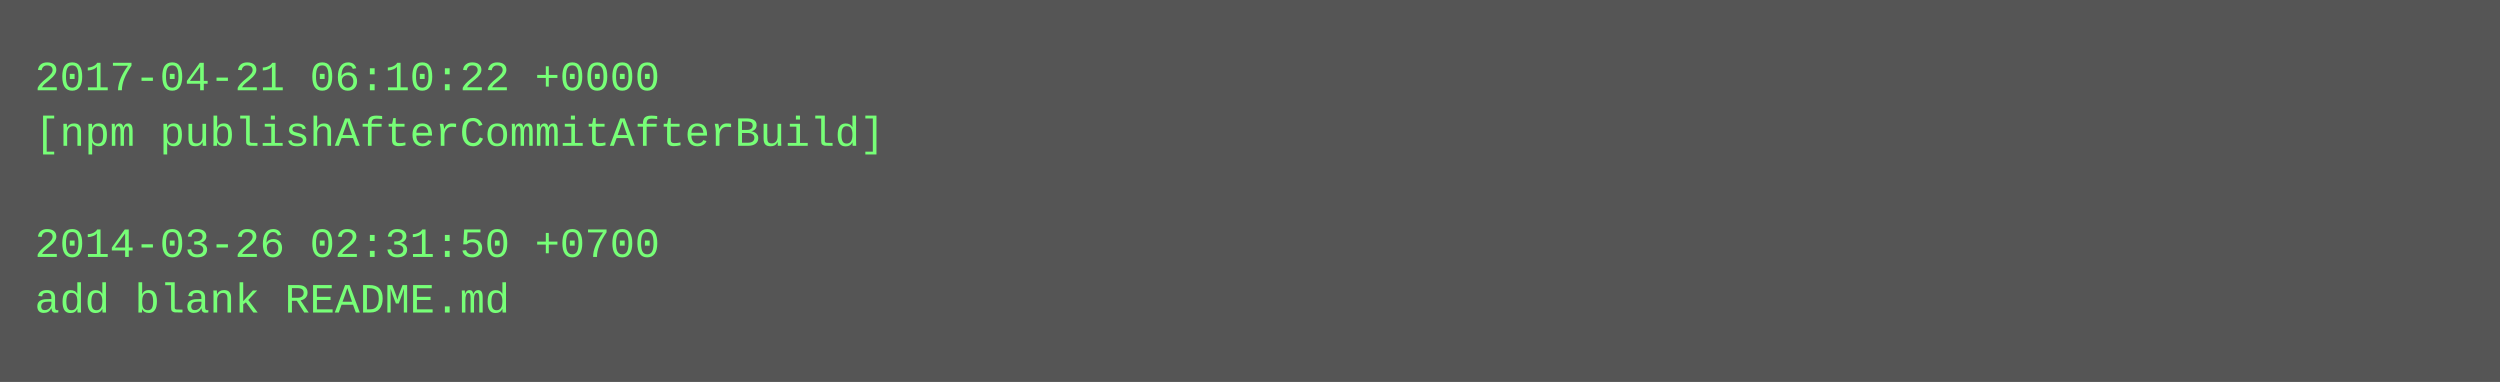
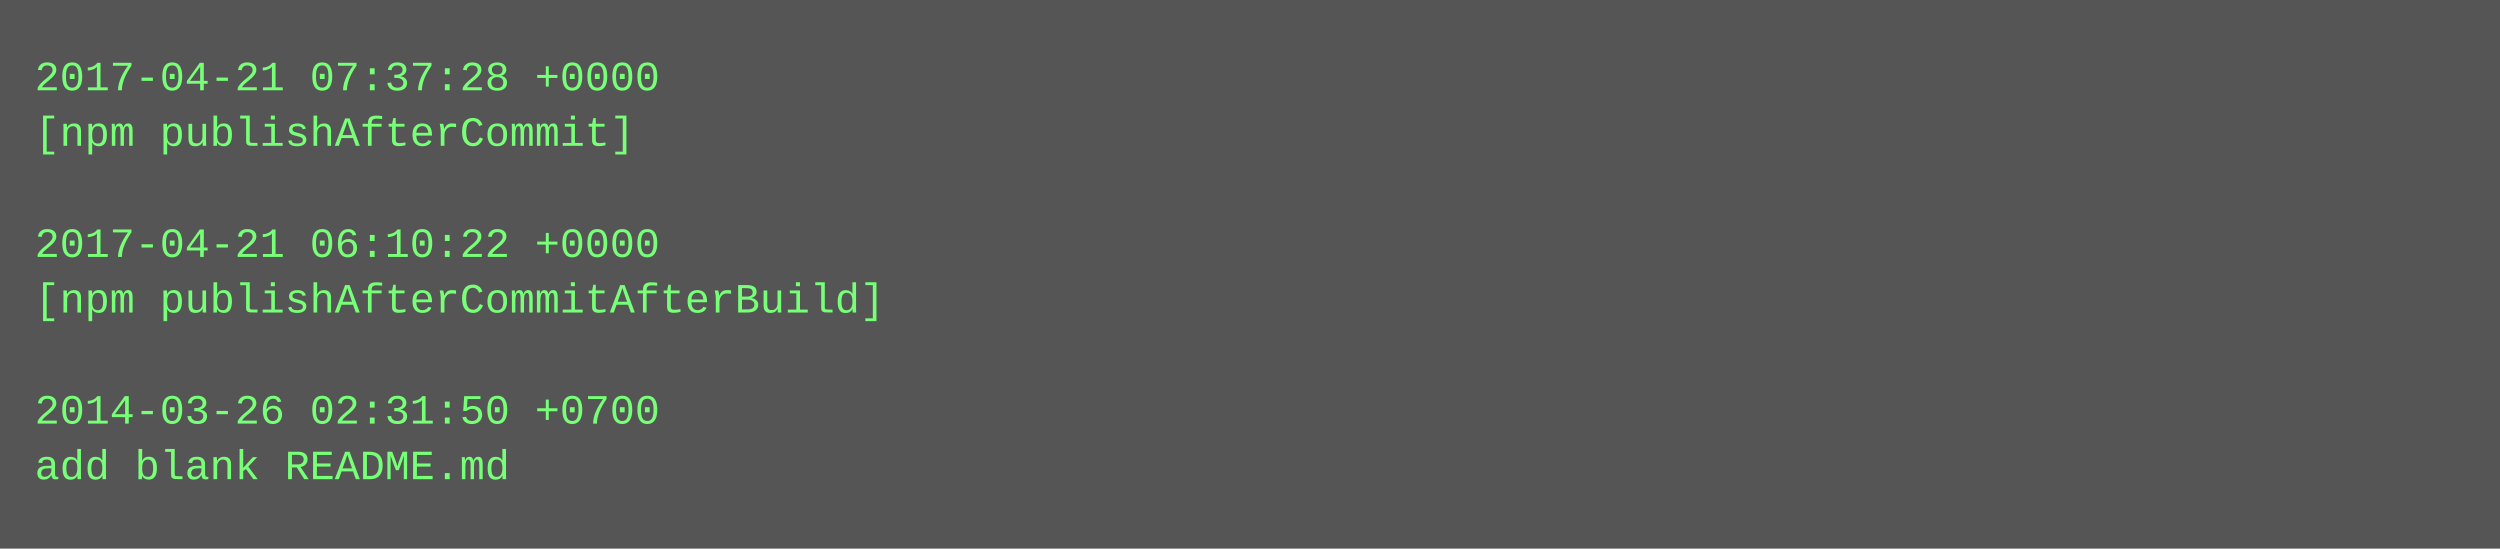
- <svg xmlns="http://www.w3.org/2000/svg" height="110" width="720">
-   <rect height="110" fill="#555" width="720" />
+ <svg xmlns="http://www.w3.org/2000/svg" height="158" width="720">
+   <rect height="158" fill="#555" width="720" />
  <text fill="#7f7" font-family="Courier New" font-size="12" xml:space="preserve">
-     <tspan x="10" y="26">2017-04-21 06:10:22 +0000</tspan>
-     <tspan x="10" y="42">[npm publishAfterCommitAfterBuild]</tspan>
+     <tspan x="10" y="26">2017-04-21 07:37:28 +0000</tspan>
+     <tspan x="10" y="42">[npm publishAfterCommit]</tspan>
    <tspan x="10" y="58" />
-     <tspan x="10" y="74">2014-03-26 02:31:50 +0700</tspan>
-     <tspan x="10" y="90">add blank README.md</tspan>
+     <tspan x="10" y="74">2017-04-21 06:10:22 +0000</tspan>
+     <tspan x="10" y="90">[npm publishAfterCommitAfterBuild]</tspan>
+     <tspan x="10" y="106" />
+     <tspan x="10" y="122">2014-03-26 02:31:50 +0700</tspan>
+     <tspan x="10" y="138">add blank README.md</tspan>
  </text>
</svg>
